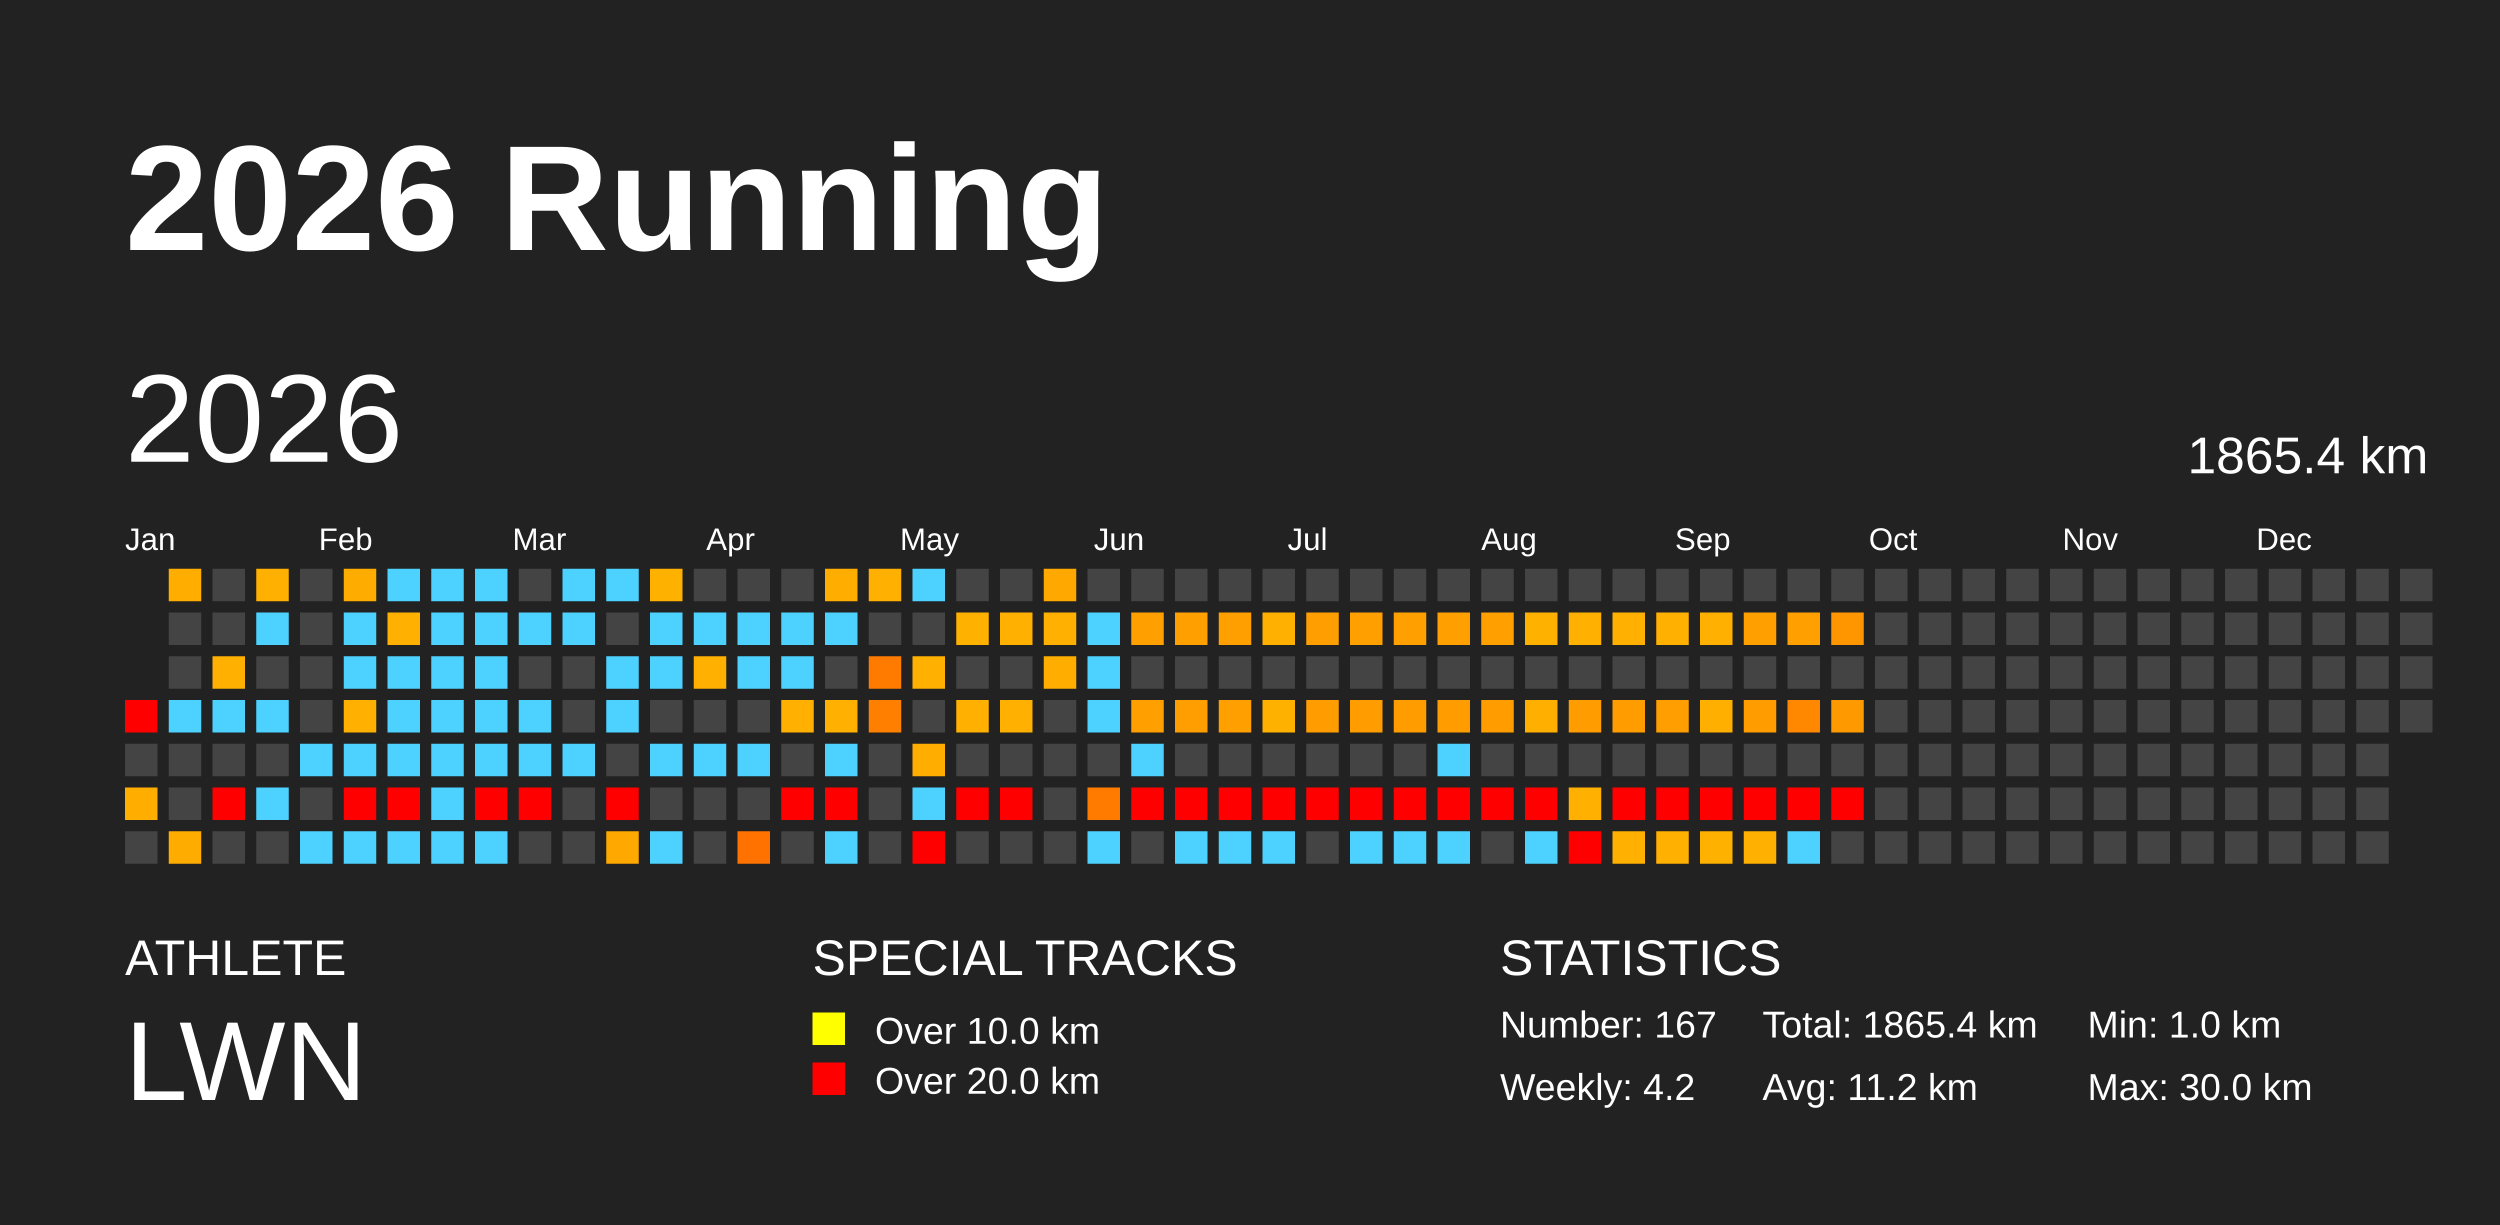
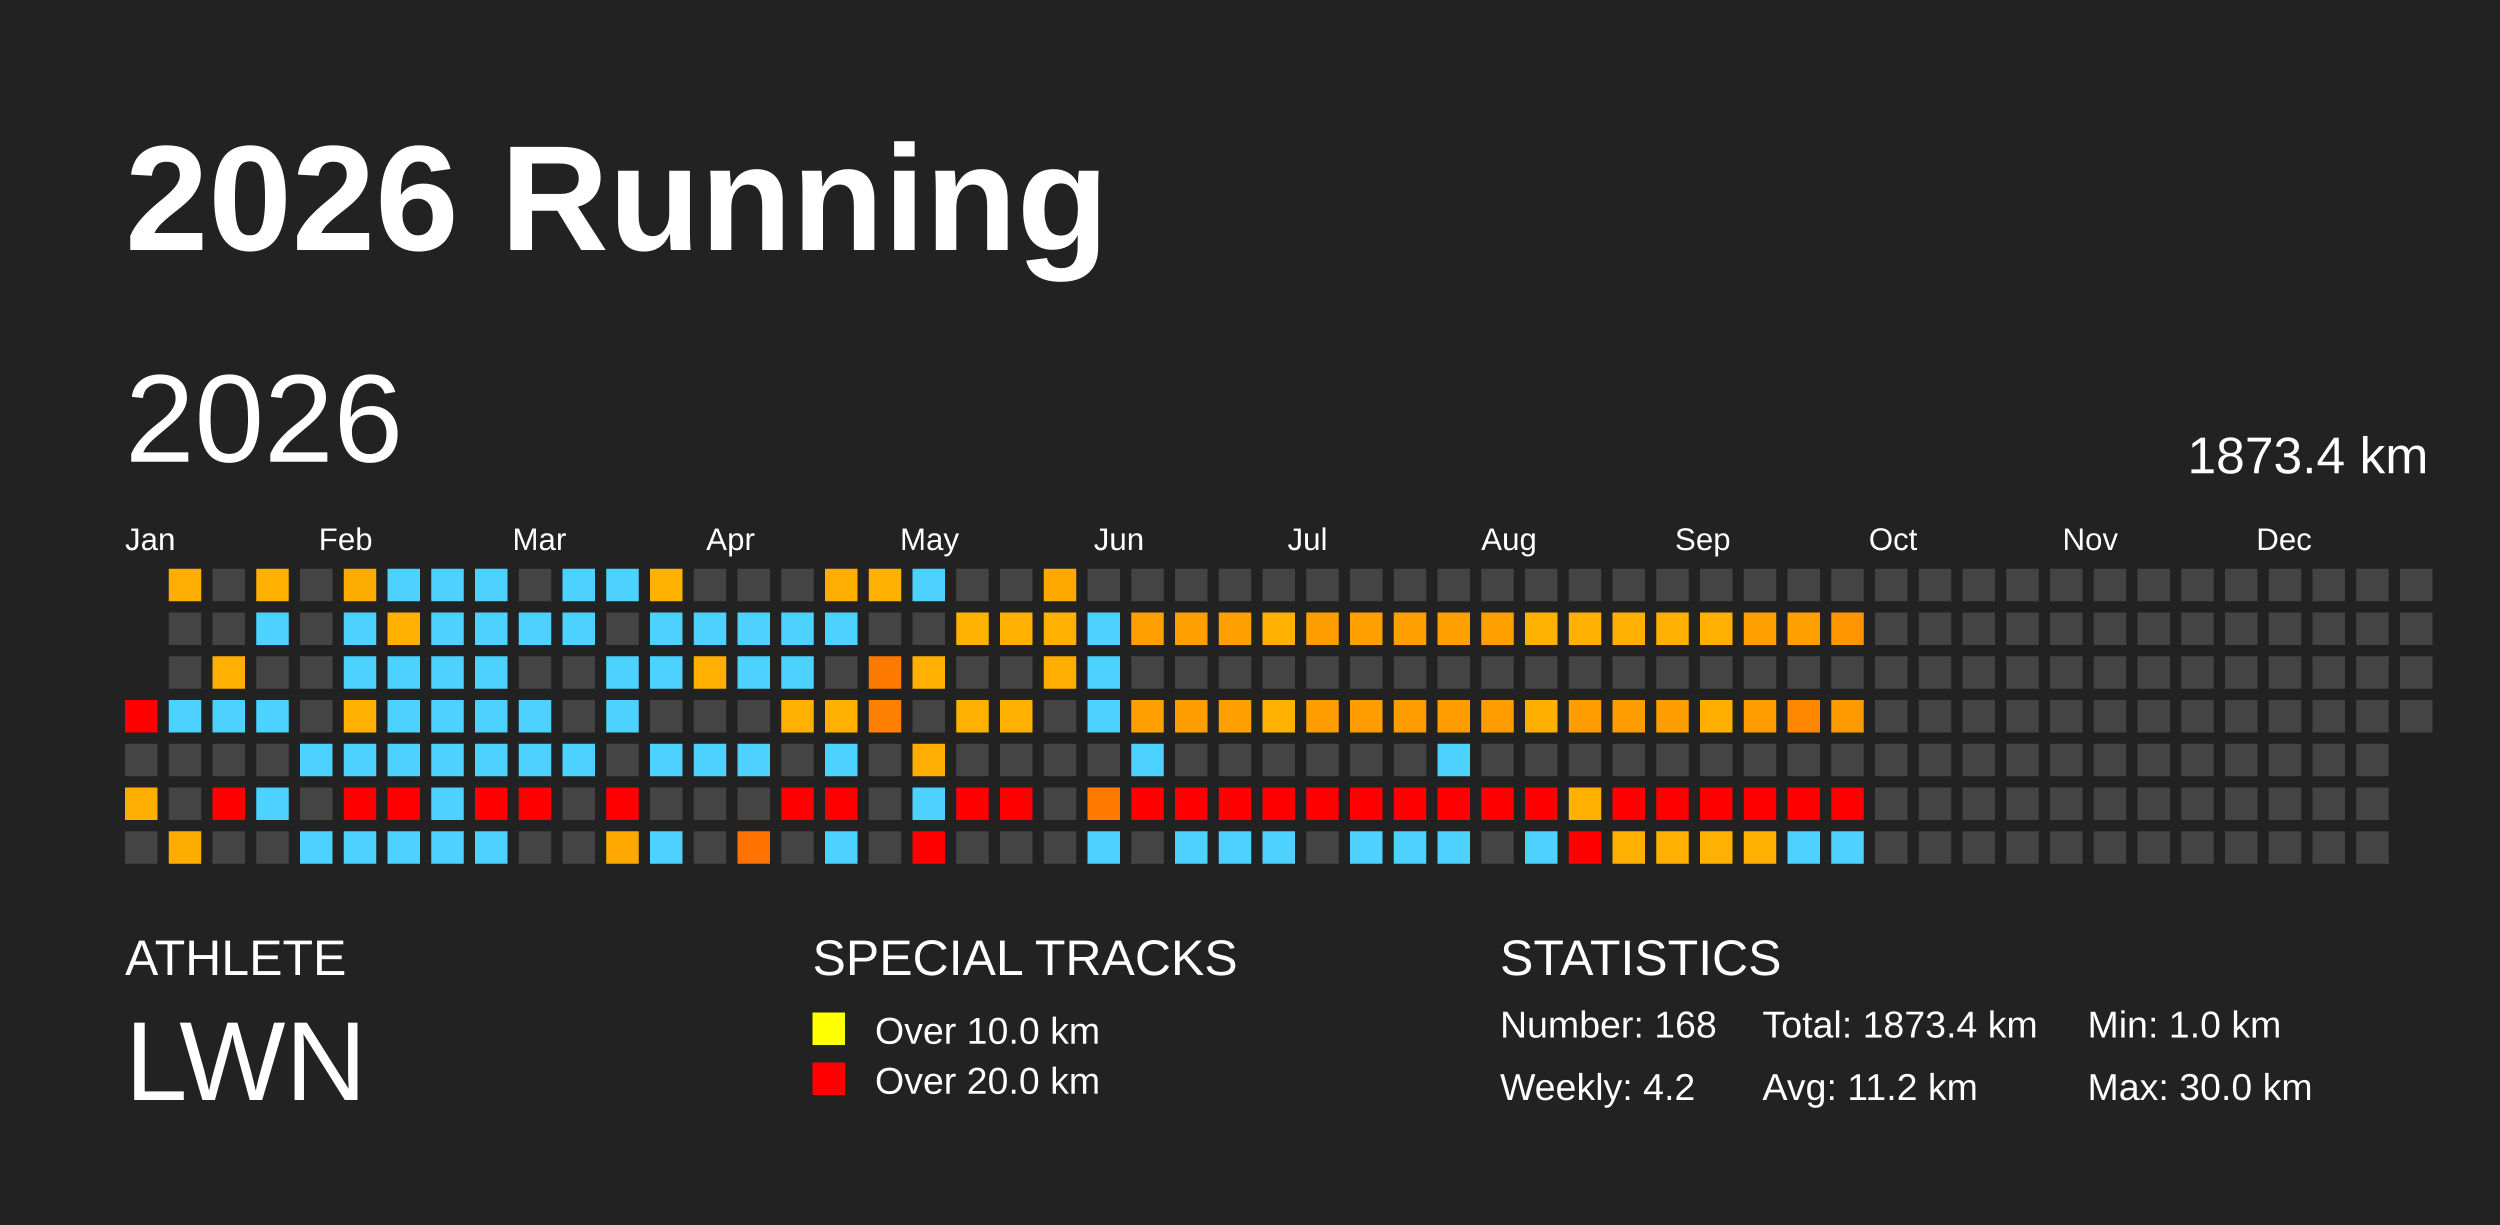
<svg xmlns="http://www.w3.org/2000/svg" baseProfile="full" height="98mm" version="1.1" viewBox="0,0,200,98" width="200mm">
  <defs />
  <rect fill="#222222" height="98" width="200" x="0" y="0" />
  <text fill="#FFFFFF" style="font-size:12px; font-family:Arial; font-weight:bold;" x="10" y="20">2026 Running</text>
  <text fill="#FFFFFF" style="font-size:4px; font-family:Arial" x="10" y="78">ATHLETE</text>
  <text fill="#FFFFFF" style="font-size:9px; font-family:Arial" x="10" y="88">LWN</text>
  <text fill="#FFFFFF" style="font-size:4px; font-family:Arial" x="65" y="78">SPECIAL TRACKS</text>
  <rect fill="yellow" height="2.6" width="2.6" x="65" y="81" />
  <text fill="#FFFFFF" style="font-size:3px; font-family:Arial" x="70" y="83.5">Over 10.0 km</text>
  <rect fill="red" height="2.6" width="2.6" x="65" y="85" />
  <text fill="#FFFFFF" style="font-size:3px; font-family:Arial" x="70" y="87.5">Over 20.0 km</text>
  <text fill="#FFFFFF" style="font-size:4px; font-family:Arial" x="120" y="78">STATISTICS</text>
-   <text fill="#FFFFFF" style="font-size:3px; font-family:Arial" x="120" y="83">Number: 167</text>
+   <text fill="#FFFFFF" style="font-size:3px; font-family:Arial" x="120" y="83">Number: 168</text>
  <text fill="#FFFFFF" style="font-size:3px; font-family:Arial" x="120" y="88">Weekly: 4.2</text>
-   <text fill="#FFFFFF" style="font-size:3px; font-family:Arial" x="141" y="83">Total: 1865.4 km</text>
+   <text fill="#FFFFFF" style="font-size:3px; font-family:Arial" x="141" y="83">Total: 1873.4 km</text>
  <text fill="#FFFFFF" style="font-size:3px; font-family:Arial" x="141" y="88">Avg: 11.2 km</text>
  <text fill="#FFFFFF" style="font-size:3px; font-family:Arial" x="167" y="83">Min: 1.0 km</text>
  <text fill="#FFFFFF" style="font-size:3px; font-family:Arial" x="167" y="88">Max: 30.0 km</text>
  <text dominant-baseline="hanging" fill="#FFFFFF" style="font-size:10.0px; font-family:Arial;" x="10" y="30">2026</text>
-   <text dominant-baseline="hanging" fill="#FFFFFF" style="font-size:4.125px; font-family:Arial;" x="175" y="35">1865.4 km</text>
+   <text dominant-baseline="hanging" fill="#FFFFFF" style="font-size:4.125px; font-family:Arial;" x="175" y="35">1873.4 km</text>
  <text fill="#FFFFFF" style="font-size:2.5px; font-family:Arial" x="10.0" y="44">Jan</text>
  <text fill="#FFFFFF" style="font-size:2.5px; font-family:Arial" x="25.5" y="44">Feb</text>
  <text fill="#FFFFFF" style="font-size:2.5px; font-family:Arial" x="41.0" y="44">Mar</text>
  <text fill="#FFFFFF" style="font-size:2.5px; font-family:Arial" x="56.5" y="44">Apr</text>
  <text fill="#FFFFFF" style="font-size:2.5px; font-family:Arial" x="72.0" y="44">May</text>
  <text fill="#FFFFFF" style="font-size:2.5px; font-family:Arial" x="87.5" y="44">Jun</text>
  <text fill="#FFFFFF" style="font-size:2.5px; font-family:Arial" x="103.0" y="44">Jul</text>
  <text fill="#FFFFFF" style="font-size:2.5px; font-family:Arial" x="118.5" y="44">Aug</text>
  <text fill="#FFFFFF" style="font-size:2.5px; font-family:Arial" x="134.0" y="44">Sep</text>
  <text fill="#FFFFFF" style="font-size:2.5px; font-family:Arial" x="149.5" y="44">Oct</text>
  <text fill="#FFFFFF" style="font-size:2.5px; font-family:Arial" x="165.0" y="44">Nov</text>
  <text fill="#FFFFFF" style="font-size:2.5px; font-family:Arial" x="180.5" y="44">Dec</text>
  <rect fill="red" height="2.6" width="2.6" x="10.0" y="56.0" />
  <rect fill="#444444" height="2.6" width="2.6" x="10.0" y="59.5" />
  <rect fill="#ffae00" height="2.6" width="2.6" x="10.0" y="63.0" />
  <rect fill="#444444" height="2.6" width="2.6" x="10.0" y="66.5" />
  <rect fill="#ffae00" height="2.6" width="2.6" x="13.5" y="45.5" />
  <rect fill="#444444" height="2.6" width="2.6" x="13.5" y="49.0" />
  <rect fill="#444444" height="2.6" width="2.6" x="13.5" y="52.5" />
  <rect fill="#4dd2ff" height="2.6" width="2.6" x="13.5" y="56.0" />
  <rect fill="#444444" height="2.6" width="2.6" x="13.5" y="59.5" />
  <rect fill="#444444" height="2.6" width="2.6" x="13.5" y="63.0" />
  <rect fill="#ffac00" height="2.6" width="2.6" x="13.5" y="66.5" />
  <rect fill="#444444" height="2.6" width="2.6" x="17.0" y="45.5" />
  <rect fill="#444444" height="2.6" width="2.6" x="17.0" y="49.0" />
  <rect fill="#ffb000" height="2.6" width="2.6" x="17.0" y="52.5" />
  <rect fill="#4dd2ff" height="2.6" width="2.6" x="17.0" y="56.0" />
  <rect fill="#444444" height="2.6" width="2.6" x="17.0" y="59.5" />
  <rect fill="red" height="2.6" width="2.6" x="17.0" y="63.0" />
  <rect fill="#444444" height="2.6" width="2.6" x="17.0" y="66.5" />
  <rect fill="#ffb000" height="2.6" width="2.6" x="20.5" y="45.5" />
  <rect fill="#4dd2ff" height="2.6" width="2.6" x="20.5" y="49.0" />
  <rect fill="#444444" height="2.6" width="2.6" x="20.5" y="52.5" />
  <rect fill="#4dd2ff" height="2.6" width="2.6" x="20.5" y="56.0" />
  <rect fill="#444444" height="2.6" width="2.6" x="20.5" y="59.5" />
  <rect fill="#4dd2ff" height="2.6" width="2.6" x="20.5" y="63.0" />
  <rect fill="#444444" height="2.6" width="2.6" x="20.5" y="66.5" />
  <rect fill="#444444" height="2.6" width="2.6" x="24.0" y="45.5" />
  <rect fill="#444444" height="2.6" width="2.6" x="24.0" y="49.0" />
  <rect fill="#444444" height="2.6" width="2.6" x="24.0" y="52.5" />
  <rect fill="#444444" height="2.6" width="2.6" x="24.0" y="56.0" />
  <rect fill="#4dd2ff" height="2.6" width="2.6" x="24.0" y="59.5" />
  <rect fill="#444444" height="2.6" width="2.6" x="24.0" y="63.0" />
  <rect fill="#4dd2ff" height="2.6" width="2.6" x="24.0" y="66.5" />
  <rect fill="#ffac00" height="2.6" width="2.6" x="27.5" y="45.5" />
  <rect fill="#4dd2ff" height="2.6" width="2.6" x="27.5" y="49.0" />
  <rect fill="#4dd2ff" height="2.6" width="2.6" x="27.5" y="52.5" />
  <rect fill="#ffb000" height="2.6" width="2.6" x="27.5" y="56.0" />
  <rect fill="#4dd2ff" height="2.6" width="2.6" x="27.5" y="59.5" />
  <rect fill="red" height="2.6" width="2.6" x="27.5" y="63.0" />
  <rect fill="#4dd2ff" height="2.6" width="2.6" x="27.5" y="66.5" />
  <rect fill="#4dd2ff" height="2.6" width="2.6" x="31.0" y="45.5" />
  <rect fill="#ffb000" height="2.6" width="2.6" x="31.0" y="49.0" />
  <rect fill="#4dd2ff" height="2.6" width="2.6" x="31.0" y="52.5" />
  <rect fill="#4dd2ff" height="2.6" width="2.6" x="31.0" y="56.0" />
  <rect fill="#4dd2ff" height="2.6" width="2.6" x="31.0" y="59.5" />
  <rect fill="red" height="2.6" width="2.6" x="31.0" y="63.0" />
  <rect fill="#4dd2ff" height="2.6" width="2.6" x="31.0" y="66.5" />
  <rect fill="#4dd2ff" height="2.6" width="2.6" x="34.5" y="45.5" />
  <rect fill="#4dd2ff" height="2.6" width="2.6" x="34.5" y="49.0" />
  <rect fill="#4dd2ff" height="2.6" width="2.6" x="34.5" y="52.5" />
  <rect fill="#4dd2ff" height="2.6" width="2.6" x="34.5" y="56.0" />
  <rect fill="#4dd2ff" height="2.6" width="2.6" x="34.5" y="59.5" />
  <rect fill="#4dd2ff" height="2.6" width="2.6" x="34.5" y="63.0" />
  <rect fill="#4dd2ff" height="2.6" width="2.6" x="34.5" y="66.5" />
  <rect fill="#4dd2ff" height="2.6" width="2.6" x="38.0" y="45.5" />
  <rect fill="#4dd2ff" height="2.6" width="2.6" x="38.0" y="49.0" />
  <rect fill="#4dd2ff" height="2.6" width="2.6" x="38.0" y="52.5" />
  <rect fill="#4dd2ff" height="2.6" width="2.6" x="38.0" y="56.0" />
  <rect fill="#4dd2ff" height="2.6" width="2.6" x="38.0" y="59.5" />
  <rect fill="red" height="2.6" width="2.6" x="38.0" y="63.0" />
  <rect fill="#4dd2ff" height="2.6" width="2.6" x="38.0" y="66.5" />
  <rect fill="#444444" height="2.6" width="2.6" x="41.5" y="45.5" />
  <rect fill="#4dd2ff" height="2.6" width="2.6" x="41.5" y="49.0" />
  <rect fill="#444444" height="2.6" width="2.6" x="41.5" y="52.5" />
  <rect fill="#4dd2ff" height="2.6" width="2.6" x="41.5" y="56.0" />
  <rect fill="#4dd2ff" height="2.6" width="2.6" x="41.5" y="59.5" />
  <rect fill="red" height="2.6" width="2.6" x="41.5" y="63.0" />
  <rect fill="#444444" height="2.6" width="2.6" x="41.5" y="66.5" />
  <rect fill="#4dd2ff" height="2.6" width="2.6" x="45.0" y="45.5" />
  <rect fill="#4dd2ff" height="2.6" width="2.6" x="45.0" y="49.0" />
  <rect fill="#444444" height="2.6" width="2.6" x="45.0" y="52.5" />
  <rect fill="#444444" height="2.6" width="2.6" x="45.0" y="56.0" />
  <rect fill="#4dd2ff" height="2.6" width="2.6" x="45.0" y="59.5" />
  <rect fill="#444444" height="2.6" width="2.6" x="45.0" y="63.0" />
  <rect fill="#444444" height="2.6" width="2.6" x="45.0" y="66.5" />
  <rect fill="#4dd2ff" height="2.6" width="2.6" x="48.5" y="45.5" />
  <rect fill="#444444" height="2.6" width="2.6" x="48.5" y="49.0" />
  <rect fill="#4dd2ff" height="2.6" width="2.6" x="48.5" y="52.5" />
  <rect fill="#4dd2ff" height="2.6" width="2.6" x="48.5" y="56.0" />
  <rect fill="#444444" height="2.6" width="2.6" x="48.5" y="59.5" />
  <rect fill="red" height="2.6" width="2.6" x="48.5" y="63.0" />
  <rect fill="#ffa800" height="2.6" width="2.6" x="48.5" y="66.5" />
  <rect fill="#ffb100" height="2.6" width="2.6" x="52.0" y="45.5" />
  <rect fill="#4dd2ff" height="2.6" width="2.6" x="52.0" y="49.0" />
  <rect fill="#4dd2ff" height="2.6" width="2.6" x="52.0" y="52.5" />
  <rect fill="#444444" height="2.6" width="2.6" x="52.0" y="56.0" />
  <rect fill="#4dd2ff" height="2.6" width="2.6" x="52.0" y="59.5" />
  <rect fill="#444444" height="2.6" width="2.6" x="52.0" y="63.0" />
  <rect fill="#4dd2ff" height="2.6" width="2.6" x="52.0" y="66.5" />
  <rect fill="#444444" height="2.6" width="2.6" x="55.5" y="45.5" />
  <rect fill="#4dd2ff" height="2.6" width="2.6" x="55.5" y="49.0" />
  <rect fill="#ffb000" height="2.6" width="2.6" x="55.5" y="52.5" />
  <rect fill="#444444" height="2.6" width="2.6" x="55.5" y="56.0" />
  <rect fill="#4dd2ff" height="2.6" width="2.6" x="55.5" y="59.5" />
  <rect fill="#444444" height="2.6" width="2.6" x="55.5" y="63.0" />
  <rect fill="#444444" height="2.6" width="2.6" x="55.5" y="66.5" />
  <rect fill="#444444" height="2.6" width="2.6" x="59.0" y="45.5" />
  <rect fill="#4dd2ff" height="2.6" width="2.6" x="59.0" y="49.0" />
  <rect fill="#4dd2ff" height="2.6" width="2.6" x="59.0" y="52.5" />
  <rect fill="#444444" height="2.6" width="2.6" x="59.0" y="56.0" />
  <rect fill="#4dd2ff" height="2.6" width="2.6" x="59.0" y="59.5" />
  <rect fill="#444444" height="2.6" width="2.6" x="59.0" y="63.0" />
  <rect fill="#ff7200" height="2.6" width="2.6" x="59.0" y="66.5" />
  <rect fill="#444444" height="2.6" width="2.6" x="62.5" y="45.5" />
  <rect fill="#4dd2ff" height="2.6" width="2.6" x="62.5" y="49.0" />
  <rect fill="#4dd2ff" height="2.6" width="2.6" x="62.5" y="52.5" />
  <rect fill="#ffb000" height="2.6" width="2.6" x="62.5" y="56.0" />
  <rect fill="#444444" height="2.6" width="2.6" x="62.5" y="59.5" />
  <rect fill="red" height="2.6" width="2.6" x="62.5" y="63.0" />
  <rect fill="#444444" height="2.6" width="2.6" x="62.5" y="66.5" />
  <rect fill="#ffae00" height="2.6" width="2.6" x="66.0" y="45.5" />
  <rect fill="#4dd2ff" height="2.6" width="2.6" x="66.0" y="49.0" />
  <rect fill="#444444" height="2.6" width="2.6" x="66.0" y="52.5" />
  <rect fill="#ffb000" height="2.6" width="2.6" x="66.0" y="56.0" />
  <rect fill="#4dd2ff" height="2.6" width="2.6" x="66.0" y="59.5" />
  <rect fill="red" height="2.6" width="2.6" x="66.0" y="63.0" />
  <rect fill="#4dd2ff" height="2.6" width="2.6" x="66.0" y="66.5" />
  <rect fill="#ffb000" height="2.6" width="2.6" x="69.5" y="45.5" />
  <rect fill="#444444" height="2.6" width="2.6" x="69.5" y="49.0" />
  <rect fill="#ff7b00" height="2.6" width="2.6" x="69.5" y="52.5" />
  <rect fill="#ff8000" height="2.6" width="2.6" x="69.5" y="56.0" />
  <rect fill="#444444" height="2.6" width="2.6" x="69.5" y="59.5" />
  <rect fill="#444444" height="2.6" width="2.6" x="69.5" y="63.0" />
  <rect fill="#444444" height="2.6" width="2.6" x="69.5" y="66.5" />
  <rect fill="#4dd2ff" height="2.6" width="2.6" x="73.0" y="45.5" />
  <rect fill="#444444" height="2.6" width="2.6" x="73.0" y="49.0" />
  <rect fill="#ffb000" height="2.6" width="2.6" x="73.0" y="52.5" />
  <rect fill="#444444" height="2.6" width="2.6" x="73.0" y="56.0" />
  <rect fill="#ffae00" height="2.6" width="2.6" x="73.0" y="59.5" />
  <rect fill="#4dd2ff" height="2.6" width="2.6" x="73.0" y="63.0" />
  <rect fill="red" height="2.6" width="2.6" x="73.0" y="66.5" />
  <rect fill="#444444" height="2.6" width="2.6" x="76.5" y="45.5" />
  <rect fill="#ffb100" height="2.6" width="2.6" x="76.5" y="49.0" />
  <rect fill="#444444" height="2.6" width="2.6" x="76.5" y="52.5" />
  <rect fill="#ffb000" height="2.6" width="2.6" x="76.5" y="56.0" />
  <rect fill="#444444" height="2.6" width="2.6" x="76.5" y="59.5" />
  <rect fill="red" height="2.6" width="2.6" x="76.5" y="63.0" />
  <rect fill="#444444" height="2.6" width="2.6" x="76.5" y="66.5" />
  <rect fill="#444444" height="2.6" width="2.6" x="80.0" y="45.5" />
  <rect fill="#ffb000" height="2.6" width="2.6" x="80.0" y="49.0" />
  <rect fill="#444444" height="2.6" width="2.6" x="80.0" y="52.5" />
  <rect fill="#ffb000" height="2.6" width="2.6" x="80.0" y="56.0" />
  <rect fill="#444444" height="2.6" width="2.6" x="80.0" y="59.5" />
  <rect fill="red" height="2.6" width="2.6" x="80.0" y="63.0" />
  <rect fill="#444444" height="2.6" width="2.6" x="80.0" y="66.5" />
  <rect fill="#ffa900" height="2.6" width="2.6" x="83.5" y="45.5" />
  <rect fill="#ffb000" height="2.6" width="2.6" x="83.5" y="49.0" />
  <rect fill="#ffae00" height="2.6" width="2.6" x="83.5" y="52.5" />
  <rect fill="#444444" height="2.6" width="2.6" x="83.5" y="56.0" />
  <rect fill="#444444" height="2.6" width="2.6" x="83.5" y="59.5" />
  <rect fill="#444444" height="2.6" width="2.6" x="83.5" y="63.0" />
  <rect fill="#444444" height="2.6" width="2.6" x="83.5" y="66.5" />
  <rect fill="#444444" height="2.6" width="2.6" x="87.0" y="45.5" />
  <rect fill="#4dd2ff" height="2.6" width="2.6" x="87.0" y="49.0" />
  <rect fill="#4dd2ff" height="2.6" width="2.6" x="87.0" y="52.5" />
  <rect fill="#4dd2ff" height="2.6" width="2.6" x="87.0" y="56.0" />
  <rect fill="#444444" height="2.6" width="2.6" x="87.0" y="59.5" />
  <rect fill="#ff7b00" height="2.6" width="2.6" x="87.0" y="63.0" />
  <rect fill="#4dd2ff" height="2.6" width="2.6" x="87.0" y="66.5" />
  <rect fill="#444444" height="2.6" width="2.6" x="90.5" y="45.5" />
  <rect fill="#ff9f00" height="2.6" width="2.6" x="90.5" y="49.0" />
  <rect fill="#444444" height="2.6" width="2.6" x="90.5" y="52.5" />
  <rect fill="#ff9f00" height="2.6" width="2.6" x="90.5" y="56.0" />
  <rect fill="#4dd2ff" height="2.6" width="2.6" x="90.5" y="59.5" />
  <rect fill="red" height="2.6" width="2.6" x="90.5" y="63.0" />
  <rect fill="#444444" height="2.6" width="2.6" x="90.5" y="66.5" />
  <rect fill="#444444" height="2.6" width="2.6" x="94.0" y="45.5" />
  <rect fill="#ff9f00" height="2.6" width="2.6" x="94.0" y="49.0" />
  <rect fill="#444444" height="2.6" width="2.6" x="94.0" y="52.5" />
  <rect fill="#ff9e00" height="2.6" width="2.6" x="94.0" y="56.0" />
  <rect fill="#444444" height="2.6" width="2.6" x="94.0" y="59.5" />
  <rect fill="red" height="2.6" width="2.6" x="94.0" y="63.0" />
  <rect fill="#4dd2ff" height="2.6" width="2.6" x="94.0" y="66.5" />
  <rect fill="#444444" height="2.6" width="2.6" x="97.5" y="45.5" />
  <rect fill="#ff9f00" height="2.6" width="2.6" x="97.5" y="49.0" />
  <rect fill="#444444" height="2.6" width="2.6" x="97.5" y="52.5" />
  <rect fill="#ff9f00" height="2.6" width="2.6" x="97.5" y="56.0" />
  <rect fill="#444444" height="2.6" width="2.6" x="97.5" y="59.5" />
  <rect fill="red" height="2.6" width="2.6" x="97.5" y="63.0" />
  <rect fill="#4dd2ff" height="2.6" width="2.6" x="97.5" y="66.5" />
  <rect fill="#444444" height="2.6" width="2.6" x="101.0" y="45.5" />
  <rect fill="#ffb000" height="2.6" width="2.6" x="101.0" y="49.0" />
  <rect fill="#444444" height="2.6" width="2.6" x="101.0" y="52.5" />
  <rect fill="#ffb100" height="2.6" width="2.6" x="101.0" y="56.0" />
  <rect fill="#444444" height="2.6" width="2.6" x="101.0" y="59.5" />
  <rect fill="red" height="2.6" width="2.6" x="101.0" y="63.0" />
  <rect fill="#4dd2ff" height="2.6" width="2.6" x="101.0" y="66.5" />
  <rect fill="#444444" height="2.6" width="2.6" x="104.5" y="45.5" />
  <rect fill="#ff9e00" height="2.6" width="2.6" x="104.5" y="49.0" />
  <rect fill="#444444" height="2.6" width="2.6" x="104.5" y="52.5" />
  <rect fill="#ff9d00" height="2.6" width="2.6" x="104.5" y="56.0" />
  <rect fill="#444444" height="2.6" width="2.6" x="104.5" y="59.5" />
  <rect fill="red" height="2.6" width="2.6" x="104.5" y="63.0" />
  <rect fill="#444444" height="2.6" width="2.6" x="104.5" y="66.5" />
  <rect fill="#444444" height="2.6" width="2.6" x="108.0" y="45.5" />
  <rect fill="#ff9f00" height="2.6" width="2.6" x="108.0" y="49.0" />
  <rect fill="#444444" height="2.6" width="2.6" x="108.0" y="52.5" />
  <rect fill="#ff9d00" height="2.6" width="2.6" x="108.0" y="56.0" />
  <rect fill="#444444" height="2.6" width="2.6" x="108.0" y="59.5" />
  <rect fill="red" height="2.6" width="2.6" x="108.0" y="63.0" />
  <rect fill="#4dd2ff" height="2.6" width="2.6" x="108.0" y="66.5" />
  <rect fill="#444444" height="2.6" width="2.6" x="111.5" y="45.5" />
  <rect fill="#ff9f00" height="2.6" width="2.6" x="111.5" y="49.0" />
  <rect fill="#444444" height="2.6" width="2.6" x="111.5" y="52.5" />
  <rect fill="#ff9d00" height="2.6" width="2.6" x="111.5" y="56.0" />
  <rect fill="#444444" height="2.6" width="2.6" x="111.5" y="59.5" />
  <rect fill="red" height="2.6" width="2.6" x="111.5" y="63.0" />
  <rect fill="#4dd2ff" height="2.6" width="2.6" x="111.5" y="66.5" />
  <rect fill="#444444" height="2.6" width="2.6" x="115.0" y="45.5" />
  <rect fill="#ff9f00" height="2.6" width="2.6" x="115.0" y="49.0" />
  <rect fill="#444444" height="2.6" width="2.6" x="115.0" y="52.5" />
  <rect fill="#ff9d00" height="2.6" width="2.6" x="115.0" y="56.0" />
  <rect fill="#4dd2ff" height="2.6" width="2.6" x="115.0" y="59.5" />
  <rect fill="red" height="2.6" width="2.6" x="115.0" y="63.0" />
  <rect fill="#4dd2ff" height="2.6" width="2.6" x="115.0" y="66.5" />
  <rect fill="#444444" height="2.6" width="2.6" x="118.5" y="45.5" />
  <rect fill="#ff9f00" height="2.6" width="2.6" x="118.5" y="49.0" />
  <rect fill="#444444" height="2.6" width="2.6" x="118.5" y="52.5" />
  <rect fill="#ff9d00" height="2.6" width="2.6" x="118.5" y="56.0" />
  <rect fill="#444444" height="2.6" width="2.6" x="118.5" y="59.5" />
  <rect fill="red" height="2.6" width="2.6" x="118.5" y="63.0" />
  <rect fill="#444444" height="2.6" width="2.6" x="118.5" y="66.5" />
  <rect fill="#444444" height="2.6" width="2.6" x="122.0" y="45.5" />
  <rect fill="#ffb100" height="2.6" width="2.6" x="122.0" y="49.0" />
  <rect fill="#444444" height="2.6" width="2.6" x="122.0" y="52.5" />
  <rect fill="#ffaf00" height="2.6" width="2.6" x="122.0" y="56.0" />
  <rect fill="#444444" height="2.6" width="2.6" x="122.0" y="59.5" />
  <rect fill="red" height="2.6" width="2.6" x="122.0" y="63.0" />
  <rect fill="#4dd2ff" height="2.6" width="2.6" x="122.0" y="66.5" />
  <rect fill="#444444" height="2.6" width="2.6" x="125.5" y="45.5" />
  <rect fill="#ffb000" height="2.6" width="2.6" x="125.5" y="49.0" />
  <rect fill="#444444" height="2.6" width="2.6" x="125.5" y="52.5" />
  <rect fill="#ff9c00" height="2.6" width="2.6" x="125.5" y="56.0" />
  <rect fill="#444444" height="2.6" width="2.6" x="125.5" y="59.5" />
  <rect fill="#ffb000" height="2.6" width="2.6" x="125.5" y="63.0" />
  <rect fill="red" height="2.6" width="2.6" x="125.5" y="66.5" />
  <rect fill="#444444" height="2.6" width="2.6" x="129.0" y="45.5" />
  <rect fill="#ffb000" height="2.6" width="2.6" x="129.0" y="49.0" />
  <rect fill="#444444" height="2.6" width="2.6" x="129.0" y="52.5" />
  <rect fill="#ff9d00" height="2.6" width="2.6" x="129.0" y="56.0" />
  <rect fill="#444444" height="2.6" width="2.6" x="129.0" y="59.5" />
  <rect fill="red" height="2.6" width="2.6" x="129.0" y="63.0" />
  <rect fill="#ffb000" height="2.6" width="2.6" x="129.0" y="66.5" />
  <rect fill="#444444" height="2.6" width="2.6" x="132.5" y="45.5" />
  <rect fill="#ffb000" height="2.6" width="2.6" x="132.5" y="49.0" />
  <rect fill="#444444" height="2.6" width="2.6" x="132.5" y="52.5" />
  <rect fill="#ff9e00" height="2.6" width="2.6" x="132.5" y="56.0" />
  <rect fill="#444444" height="2.6" width="2.6" x="132.5" y="59.5" />
  <rect fill="red" height="2.6" width="2.6" x="132.5" y="63.0" />
  <rect fill="#ffb000" height="2.6" width="2.6" x="132.5" y="66.5" />
  <rect fill="#444444" height="2.6" width="2.6" x="136.0" y="45.5" />
  <rect fill="#ffb000" height="2.6" width="2.6" x="136.0" y="49.0" />
  <rect fill="#444444" height="2.6" width="2.6" x="136.0" y="52.5" />
  <rect fill="#ffaf00" height="2.6" width="2.6" x="136.0" y="56.0" />
  <rect fill="#444444" height="2.6" width="2.6" x="136.0" y="59.5" />
  <rect fill="red" height="2.6" width="2.6" x="136.0" y="63.0" />
  <rect fill="#ffb100" height="2.6" width="2.6" x="136.0" y="66.5" />
  <rect fill="#444444" height="2.6" width="2.6" x="139.5" y="45.5" />
  <rect fill="#ff9f00" height="2.6" width="2.6" x="139.5" y="49.0" />
  <rect fill="#444444" height="2.6" width="2.6" x="139.5" y="52.5" />
  <rect fill="#ff9d00" height="2.6" width="2.6" x="139.5" y="56.0" />
  <rect fill="#444444" height="2.6" width="2.6" x="139.5" y="59.5" />
  <rect fill="red" height="2.6" width="2.6" x="139.5" y="63.0" />
  <rect fill="#ffb000" height="2.6" width="2.6" x="139.5" y="66.5" />
  <rect fill="#444444" height="2.6" width="2.6" x="143.0" y="45.5" />
  <rect fill="#ff9f00" height="2.6" width="2.6" x="143.0" y="49.0" />
  <rect fill="#444444" height="2.6" width="2.6" x="143.0" y="52.5" />
  <rect fill="#ff8800" height="2.6" width="2.6" x="143.0" y="56.0" />
  <rect fill="#444444" height="2.6" width="2.6" x="143.0" y="59.5" />
  <rect fill="red" height="2.6" width="2.6" x="143.0" y="63.0" />
  <rect fill="#4dd2ff" height="2.6" width="2.6" x="143.0" y="66.5" />
  <rect fill="#444444" height="2.6" width="2.6" x="146.5" y="45.5" />
  <rect fill="#ff9600" height="2.6" width="2.6" x="146.5" y="49.0" />
  <rect fill="#444444" height="2.6" width="2.6" x="146.5" y="52.5" />
  <rect fill="#ff9900" height="2.6" width="2.6" x="146.5" y="56.0" />
  <rect fill="#444444" height="2.6" width="2.6" x="146.5" y="59.5" />
  <rect fill="red" height="2.6" width="2.6" x="146.5" y="63.0" />
-   <rect fill="#444444" height="2.6" width="2.6" x="146.5" y="66.5" />
+   <rect fill="#4dd2ff" height="2.6" width="2.6" x="146.5" y="66.5" />
  <rect fill="#444444" height="2.6" width="2.6" x="150.0" y="45.5" />
  <rect fill="#444444" height="2.6" width="2.6" x="150.0" y="49.0" />
  <rect fill="#444444" height="2.6" width="2.6" x="150.0" y="52.5" />
  <rect fill="#444444" height="2.6" width="2.6" x="150.0" y="56.0" />
  <rect fill="#444444" height="2.6" width="2.6" x="150.0" y="59.5" />
  <rect fill="#444444" height="2.6" width="2.6" x="150.0" y="63.0" />
  <rect fill="#444444" height="2.6" width="2.6" x="150.0" y="66.5" />
  <rect fill="#444444" height="2.6" width="2.6" x="153.5" y="45.5" />
  <rect fill="#444444" height="2.6" width="2.6" x="153.5" y="49.0" />
  <rect fill="#444444" height="2.6" width="2.6" x="153.5" y="52.5" />
  <rect fill="#444444" height="2.6" width="2.6" x="153.5" y="56.0" />
  <rect fill="#444444" height="2.6" width="2.6" x="153.5" y="59.5" />
  <rect fill="#444444" height="2.6" width="2.6" x="153.5" y="63.0" />
  <rect fill="#444444" height="2.6" width="2.6" x="153.5" y="66.5" />
  <rect fill="#444444" height="2.6" width="2.6" x="157.0" y="45.5" />
  <rect fill="#444444" height="2.6" width="2.6" x="157.0" y="49.0" />
  <rect fill="#444444" height="2.6" width="2.6" x="157.0" y="52.5" />
  <rect fill="#444444" height="2.6" width="2.6" x="157.0" y="56.0" />
  <rect fill="#444444" height="2.6" width="2.6" x="157.0" y="59.5" />
  <rect fill="#444444" height="2.6" width="2.6" x="157.0" y="63.0" />
  <rect fill="#444444" height="2.6" width="2.6" x="157.0" y="66.5" />
  <rect fill="#444444" height="2.6" width="2.6" x="160.5" y="45.5" />
  <rect fill="#444444" height="2.6" width="2.6" x="160.5" y="49.0" />
  <rect fill="#444444" height="2.6" width="2.6" x="160.5" y="52.5" />
  <rect fill="#444444" height="2.6" width="2.6" x="160.5" y="56.0" />
  <rect fill="#444444" height="2.6" width="2.6" x="160.5" y="59.5" />
  <rect fill="#444444" height="2.6" width="2.6" x="160.5" y="63.0" />
  <rect fill="#444444" height="2.6" width="2.6" x="160.5" y="66.5" />
  <rect fill="#444444" height="2.6" width="2.6" x="164.0" y="45.5" />
  <rect fill="#444444" height="2.6" width="2.6" x="164.0" y="49.0" />
  <rect fill="#444444" height="2.6" width="2.6" x="164.0" y="52.5" />
  <rect fill="#444444" height="2.6" width="2.6" x="164.0" y="56.0" />
  <rect fill="#444444" height="2.6" width="2.6" x="164.0" y="59.5" />
  <rect fill="#444444" height="2.6" width="2.6" x="164.0" y="63.0" />
  <rect fill="#444444" height="2.6" width="2.6" x="164.0" y="66.5" />
  <rect fill="#444444" height="2.6" width="2.6" x="167.5" y="45.5" />
  <rect fill="#444444" height="2.6" width="2.6" x="167.5" y="49.0" />
  <rect fill="#444444" height="2.6" width="2.6" x="167.5" y="52.5" />
  <rect fill="#444444" height="2.6" width="2.6" x="167.5" y="56.0" />
  <rect fill="#444444" height="2.6" width="2.6" x="167.5" y="59.5" />
  <rect fill="#444444" height="2.6" width="2.6" x="167.5" y="63.0" />
  <rect fill="#444444" height="2.6" width="2.6" x="167.5" y="66.5" />
  <rect fill="#444444" height="2.6" width="2.6" x="171.0" y="45.5" />
  <rect fill="#444444" height="2.6" width="2.6" x="171.0" y="49.0" />
  <rect fill="#444444" height="2.6" width="2.6" x="171.0" y="52.5" />
  <rect fill="#444444" height="2.6" width="2.6" x="171.0" y="56.0" />
  <rect fill="#444444" height="2.6" width="2.6" x="171.0" y="59.5" />
  <rect fill="#444444" height="2.6" width="2.6" x="171.0" y="63.0" />
  <rect fill="#444444" height="2.6" width="2.6" x="171.0" y="66.5" />
  <rect fill="#444444" height="2.6" width="2.6" x="174.5" y="45.5" />
  <rect fill="#444444" height="2.6" width="2.6" x="174.5" y="49.0" />
  <rect fill="#444444" height="2.6" width="2.6" x="174.5" y="52.5" />
  <rect fill="#444444" height="2.6" width="2.6" x="174.5" y="56.0" />
  <rect fill="#444444" height="2.6" width="2.6" x="174.5" y="59.5" />
  <rect fill="#444444" height="2.6" width="2.6" x="174.5" y="63.0" />
  <rect fill="#444444" height="2.6" width="2.6" x="174.5" y="66.5" />
  <rect fill="#444444" height="2.6" width="2.6" x="178.0" y="45.5" />
  <rect fill="#444444" height="2.6" width="2.6" x="178.0" y="49.0" />
  <rect fill="#444444" height="2.6" width="2.6" x="178.0" y="52.5" />
  <rect fill="#444444" height="2.6" width="2.6" x="178.0" y="56.0" />
  <rect fill="#444444" height="2.6" width="2.6" x="178.0" y="59.5" />
  <rect fill="#444444" height="2.6" width="2.6" x="178.0" y="63.0" />
  <rect fill="#444444" height="2.6" width="2.6" x="178.0" y="66.5" />
  <rect fill="#444444" height="2.6" width="2.6" x="181.5" y="45.5" />
  <rect fill="#444444" height="2.6" width="2.6" x="181.5" y="49.0" />
  <rect fill="#444444" height="2.6" width="2.6" x="181.5" y="52.5" />
  <rect fill="#444444" height="2.6" width="2.6" x="181.5" y="56.0" />
  <rect fill="#444444" height="2.6" width="2.6" x="181.5" y="59.5" />
  <rect fill="#444444" height="2.6" width="2.6" x="181.5" y="63.0" />
  <rect fill="#444444" height="2.6" width="2.6" x="181.5" y="66.5" />
  <rect fill="#444444" height="2.6" width="2.6" x="185.0" y="45.5" />
  <rect fill="#444444" height="2.6" width="2.6" x="185.0" y="49.0" />
  <rect fill="#444444" height="2.6" width="2.6" x="185.0" y="52.5" />
  <rect fill="#444444" height="2.6" width="2.6" x="185.0" y="56.0" />
  <rect fill="#444444" height="2.6" width="2.6" x="185.0" y="59.5" />
  <rect fill="#444444" height="2.6" width="2.6" x="185.0" y="63.0" />
  <rect fill="#444444" height="2.6" width="2.6" x="185.0" y="66.5" />
  <rect fill="#444444" height="2.6" width="2.6" x="188.5" y="45.5" />
  <rect fill="#444444" height="2.6" width="2.6" x="188.5" y="49.0" />
  <rect fill="#444444" height="2.6" width="2.6" x="188.5" y="52.5" />
  <rect fill="#444444" height="2.6" width="2.6" x="188.5" y="56.0" />
  <rect fill="#444444" height="2.6" width="2.6" x="188.5" y="59.5" />
  <rect fill="#444444" height="2.6" width="2.6" x="188.5" y="63.0" />
  <rect fill="#444444" height="2.6" width="2.6" x="188.5" y="66.5" />
  <rect fill="#444444" height="2.6" width="2.6" x="192.0" y="45.5" />
  <rect fill="#444444" height="2.6" width="2.6" x="192.0" y="49.0" />
  <rect fill="#444444" height="2.6" width="2.6" x="192.0" y="52.5" />
  <rect fill="#444444" height="2.6" width="2.6" x="192.0" y="56.0" />
</svg>
